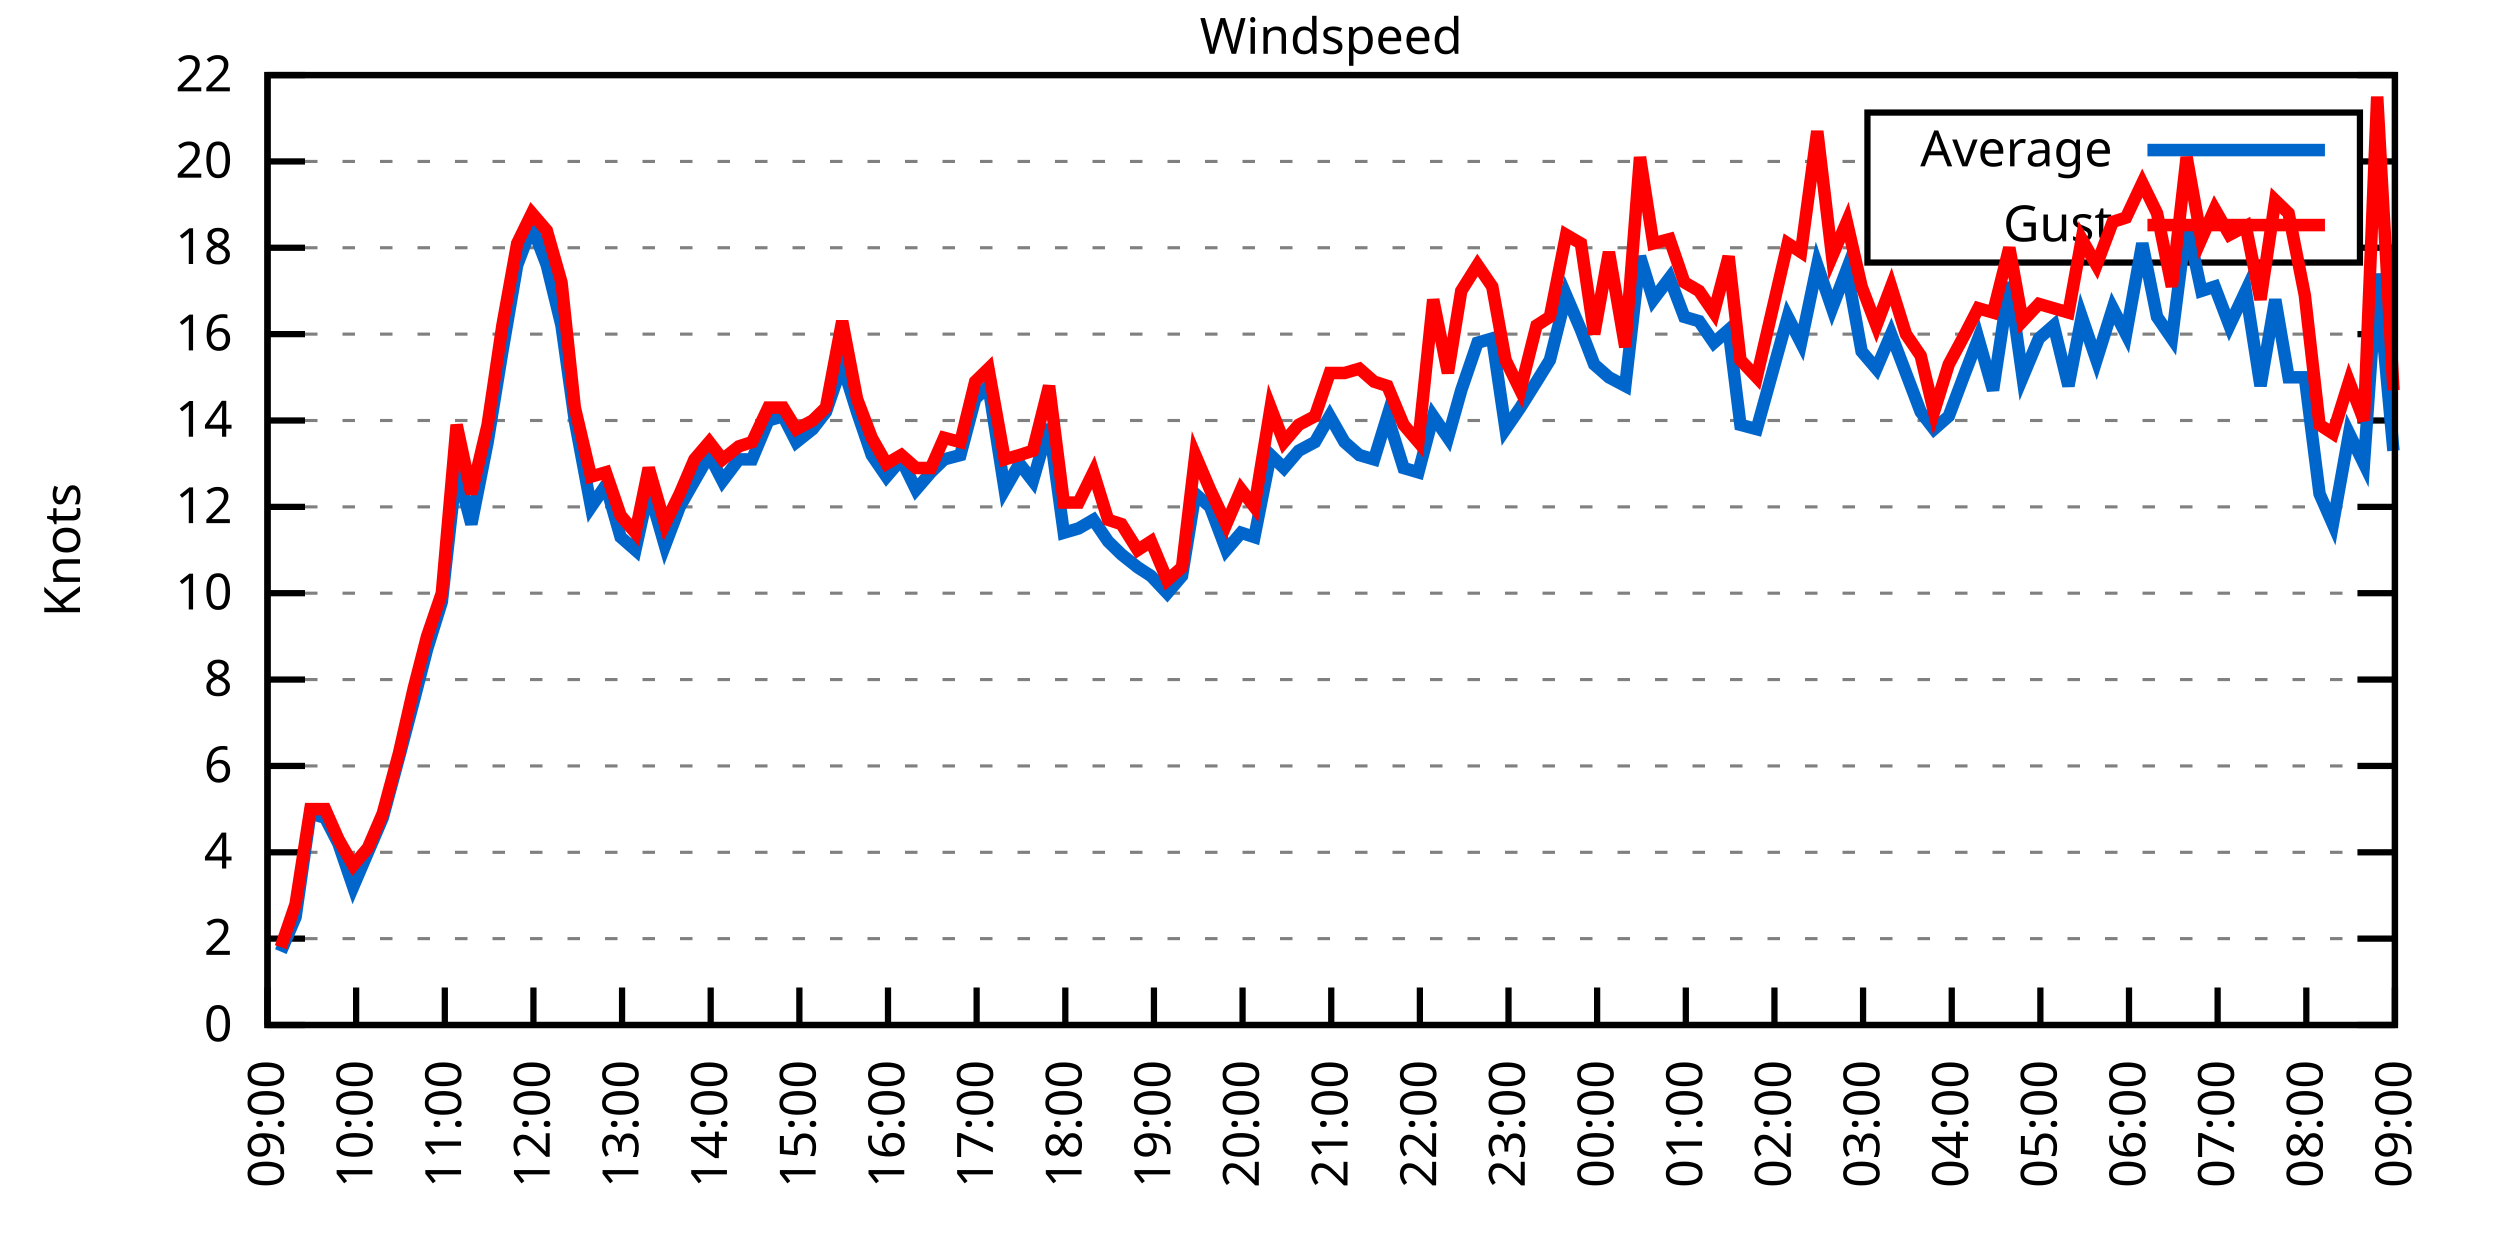
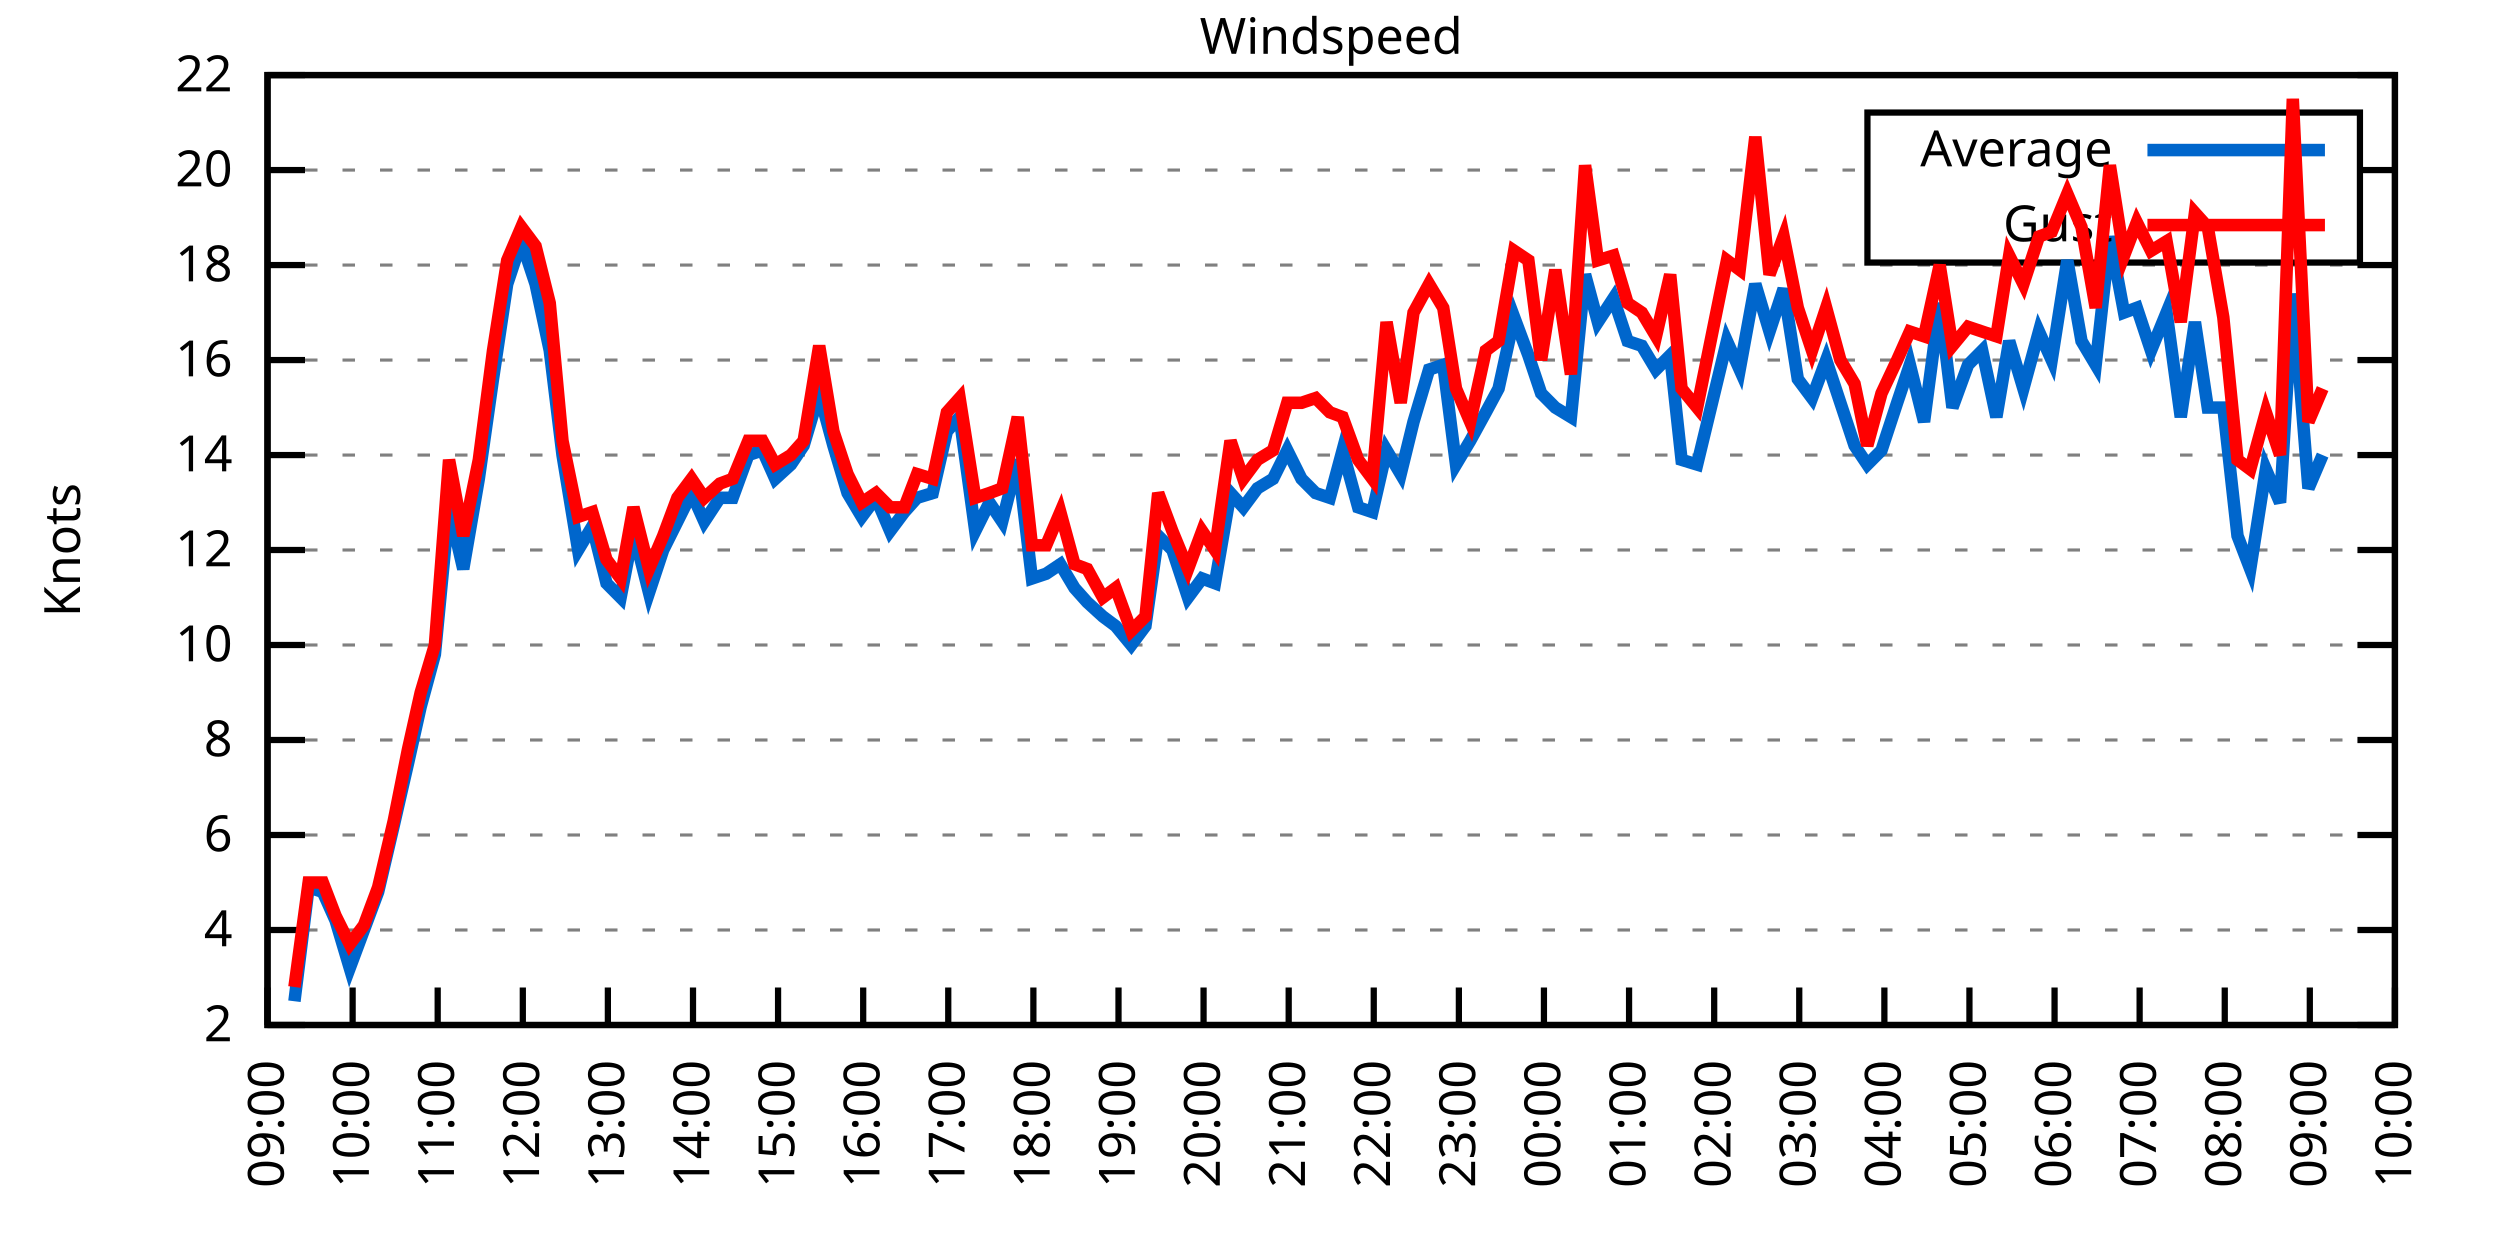
<svg xmlns="http://www.w3.org/2000/svg" xmlns:xlink="http://www.w3.org/1999/xlink" width="400" height="200" viewBox="0 0 400 200">
  <g id="gnuplot_canvas">
    <rect x="0" y="0" width="400" height="200" fill="none" />
    <defs>
      <circle id="gpDot" r="0.5" stroke-width="0.5" stroke="currentColor" />
      <path id="gpPt0" stroke-width="0.333" stroke="currentColor" d="M-1,0 h2 M0,-1 v2" />
      <path id="gpPt1" stroke-width="0.333" stroke="currentColor" d="M-1,-1 L1,1 M1,-1 L-1,1" />
      <path id="gpPt2" stroke-width="0.333" stroke="currentColor" d="M-1,0 L1,0 M0,-1 L0,1 M-1,-1 L1,1 M-1,1 L1,-1" />
      <rect id="gpPt3" stroke-width="0.333" stroke="currentColor" x="-1" y="-1" width="2" height="2" />
      <rect id="gpPt4" stroke-width="0.333" stroke="currentColor" fill="currentColor" x="-1" y="-1" width="2" height="2" />
      <circle id="gpPt5" stroke-width="0.333" stroke="currentColor" cx="0" cy="0" r="1" />
      <use xlink:href="#gpPt5" id="gpPt6" fill="currentColor" stroke="none" />
      <path id="gpPt7" stroke-width="0.333" stroke="currentColor" d="M0,-1.33 L-1.33,0.67 L1.33,0.67 z" />
      <use xlink:href="#gpPt7" id="gpPt8" fill="currentColor" stroke="none" />
      <use xlink:href="#gpPt7" id="gpPt9" stroke="currentColor" transform="rotate(180)" />
      <use xlink:href="#gpPt9" id="gpPt10" fill="currentColor" stroke="none" />
      <use xlink:href="#gpPt3" id="gpPt11" stroke="currentColor" transform="rotate(45)" />
      <use xlink:href="#gpPt11" id="gpPt12" fill="currentColor" stroke="none" />
      <path id="gpPt13" stroke-width="0.333" stroke="currentColor" d="M0,1.330 L1.265,0.411 L0.782,-1.067 L-0.782,-1.076 L-1.265,0.411 z" />
      <use xlink:href="#gpPt13" id="gpPt14" fill="currentColor" stroke="none" />
      <filter id="textbox" filterUnits="objectBoundingBox" x="0" y="0" height="1" width="1">
        <feFlood flood-color="white" flood-opacity="1" result="bgnd" />
        <feComposite in="SourceGraphic" in2="bgnd" operator="atop" />
      </filter>
      <filter id="greybox" filterUnits="objectBoundingBox" x="0" y="0" height="1" width="1">
        <feFlood flood-color="lightgrey" flood-opacity="1" result="grey" />
        <feComposite in="SourceGraphic" in2="grey" operator="atop" />
      </filter>
    </defs>
    <g fill="none" color="white" stroke="currentColor" stroke-width="1.00" stroke-linecap="butt" stroke-linejoin="miter">
</g>
    <g fill="none" color="black" stroke="currentColor" stroke-width="1.00" stroke-linecap="butt" stroke-linejoin="miter">
      <g stroke="none" shape-rendering="crispEdges">
        <polygon fill="rgb(255, 255, 255)" points="42.80,164.00 383.18,164.00 383.18,12.02 42.80,12.02 " />
      </g>
    </g>
    <g fill="none" color="black" stroke="currentColor" stroke-width="1.00" stroke-linecap="butt" stroke-linejoin="miter">
</g>
    <g fill="none" color="black" stroke="black" stroke-width="0.50" stroke-linecap="butt" stroke-linejoin="miter">
</g>
    <g fill="none" color="gray" stroke="currentColor" stroke-width="0.50" stroke-linecap="butt" stroke-linejoin="miter">
      <path stroke="gray" stroke-dasharray="2,4" class="gridline" d="M42.80,164.00 L383.19,164.00  " />
    </g>
    <g fill="none" color="gray" stroke="gray" stroke-width="1.00" stroke-linecap="butt" stroke-linejoin="miter">
</g>
    <g fill="none" color="black" stroke="currentColor" stroke-width="1.00" stroke-linecap="butt" stroke-linejoin="miter">
      <path stroke="black" d="M42.80,164.00 L48.80,164.00 M383.19,164.00 L377.19,164.00  " />
      <g transform="translate(37.20,166.60)" stroke="none" fill="black" font-family="Sans" font-size="8.00" text-anchor="end">
        <text>
-           <tspan font-family="Sans"> 0</tspan>
-         </text>
-       </g>
-     </g>
-     <g fill="none" color="black" stroke="currentColor" stroke-width="1.00" stroke-linecap="butt" stroke-linejoin="miter">
- </g>
-     <g fill="none" color="black" stroke="black" stroke-width="0.50" stroke-linecap="butt" stroke-linejoin="miter">
- </g>
-     <g fill="none" color="gray" stroke="currentColor" stroke-width="0.50" stroke-linecap="butt" stroke-linejoin="miter">
-       <path stroke="gray" stroke-dasharray="2,4" class="gridline" d="M42.80,150.18 L383.19,150.18  " />
-     </g>
-     <g fill="none" color="gray" stroke="gray" stroke-width="1.00" stroke-linecap="butt" stroke-linejoin="miter">
- </g>
-     <g fill="none" color="black" stroke="currentColor" stroke-width="1.00" stroke-linecap="butt" stroke-linejoin="miter">
-       <path stroke="black" d="M42.80,150.18 L48.80,150.18 M383.19,150.18 L377.19,150.18  " />
-       <g transform="translate(37.20,152.78)" stroke="none" fill="black" font-family="Sans" font-size="8.00" text-anchor="end">
-         <text>
          <tspan font-family="Sans"> 2</tspan>
        </text>
      </g>
    </g>
    <g fill="none" color="black" stroke="currentColor" stroke-width="1.00" stroke-linecap="butt" stroke-linejoin="miter">
</g>
    <g fill="none" color="black" stroke="black" stroke-width="0.50" stroke-linecap="butt" stroke-linejoin="miter">
</g>
    <g fill="none" color="gray" stroke="currentColor" stroke-width="0.50" stroke-linecap="butt" stroke-linejoin="miter">
-       <path stroke="gray" stroke-dasharray="2,4" class="gridline" d="M42.80,136.37 L383.19,136.37  " />
-     </g>
-     <g fill="none" color="gray" stroke="gray" stroke-width="1.00" stroke-linecap="butt" stroke-linejoin="miter">
- </g>
-     <g fill="none" color="black" stroke="currentColor" stroke-width="1.00" stroke-linecap="butt" stroke-linejoin="miter">
-       <path stroke="black" d="M42.80,136.37 L48.80,136.37 M383.19,136.37 L377.19,136.37  " />
-       <g transform="translate(37.20,138.97)" stroke="none" fill="black" font-family="Sans" font-size="8.00" text-anchor="end">
+       <path stroke="gray" stroke-dasharray="2,4" class="gridline" d="M42.80,148.80 L383.19,148.80  " />
+     </g>
+     <g fill="none" color="gray" stroke="gray" stroke-width="1.00" stroke-linecap="butt" stroke-linejoin="miter">
+ </g>
+     <g fill="none" color="black" stroke="currentColor" stroke-width="1.00" stroke-linecap="butt" stroke-linejoin="miter">
+       <path stroke="black" d="M42.80,148.80 L48.80,148.80 M383.19,148.80 L377.19,148.80  " />
+       <g transform="translate(37.20,151.40)" stroke="none" fill="black" font-family="Sans" font-size="8.00" text-anchor="end">
        <text>
          <tspan font-family="Sans"> 4</tspan>
        </text>
      </g>
    </g>
    <g fill="none" color="black" stroke="currentColor" stroke-width="1.00" stroke-linecap="butt" stroke-linejoin="miter">
</g>
    <g fill="none" color="black" stroke="black" stroke-width="0.50" stroke-linecap="butt" stroke-linejoin="miter">
</g>
    <g fill="none" color="gray" stroke="currentColor" stroke-width="0.50" stroke-linecap="butt" stroke-linejoin="miter">
-       <path stroke="gray" stroke-dasharray="2,4" class="gridline" d="M42.80,122.55 L383.19,122.55  " />
-     </g>
-     <g fill="none" color="gray" stroke="gray" stroke-width="1.00" stroke-linecap="butt" stroke-linejoin="miter">
- </g>
-     <g fill="none" color="black" stroke="currentColor" stroke-width="1.00" stroke-linecap="butt" stroke-linejoin="miter">
-       <path stroke="black" d="M42.80,122.55 L48.80,122.55 M383.19,122.55 L377.19,122.55  " />
-       <g transform="translate(37.20,125.15)" stroke="none" fill="black" font-family="Sans" font-size="8.00" text-anchor="end">
+       <path stroke="gray" stroke-dasharray="2,4" class="gridline" d="M42.80,133.60 L383.19,133.60  " />
+     </g>
+     <g fill="none" color="gray" stroke="gray" stroke-width="1.00" stroke-linecap="butt" stroke-linejoin="miter">
+ </g>
+     <g fill="none" color="black" stroke="currentColor" stroke-width="1.00" stroke-linecap="butt" stroke-linejoin="miter">
+       <path stroke="black" d="M42.80,133.60 L48.80,133.60 M383.19,133.60 L377.19,133.60  " />
+       <g transform="translate(37.20,136.20)" stroke="none" fill="black" font-family="Sans" font-size="8.00" text-anchor="end">
        <text>
          <tspan font-family="Sans"> 6</tspan>
        </text>
      </g>
    </g>
    <g fill="none" color="black" stroke="currentColor" stroke-width="1.00" stroke-linecap="butt" stroke-linejoin="miter">
</g>
    <g fill="none" color="black" stroke="black" stroke-width="0.50" stroke-linecap="butt" stroke-linejoin="miter">
</g>
    <g fill="none" color="gray" stroke="currentColor" stroke-width="0.50" stroke-linecap="butt" stroke-linejoin="miter">
-       <path stroke="gray" stroke-dasharray="2,4" class="gridline" d="M42.80,108.73 L383.19,108.73  " />
-     </g>
-     <g fill="none" color="gray" stroke="gray" stroke-width="1.00" stroke-linecap="butt" stroke-linejoin="miter">
- </g>
-     <g fill="none" color="black" stroke="currentColor" stroke-width="1.00" stroke-linecap="butt" stroke-linejoin="miter">
-       <path stroke="black" d="M42.80,108.73 L48.80,108.73 M383.19,108.73 L377.19,108.73  " />
-       <g transform="translate(37.20,111.33)" stroke="none" fill="black" font-family="Sans" font-size="8.00" text-anchor="end">
+       <path stroke="gray" stroke-dasharray="2,4" class="gridline" d="M42.80,118.40 L383.19,118.40  " />
+     </g>
+     <g fill="none" color="gray" stroke="gray" stroke-width="1.00" stroke-linecap="butt" stroke-linejoin="miter">
+ </g>
+     <g fill="none" color="black" stroke="currentColor" stroke-width="1.00" stroke-linecap="butt" stroke-linejoin="miter">
+       <path stroke="black" d="M42.80,118.40 L48.80,118.40 M383.19,118.40 L377.19,118.40  " />
+       <g transform="translate(37.20,121.00)" stroke="none" fill="black" font-family="Sans" font-size="8.00" text-anchor="end">
        <text>
          <tspan font-family="Sans"> 8</tspan>
        </text>
      </g>
    </g>
    <g fill="none" color="black" stroke="currentColor" stroke-width="1.00" stroke-linecap="butt" stroke-linejoin="miter">
</g>
    <g fill="none" color="black" stroke="black" stroke-width="0.50" stroke-linecap="butt" stroke-linejoin="miter">
</g>
    <g fill="none" color="gray" stroke="currentColor" stroke-width="0.50" stroke-linecap="butt" stroke-linejoin="miter">
-       <path stroke="gray" stroke-dasharray="2,4" class="gridline" d="M42.80,94.91 L383.19,94.91  " />
-     </g>
-     <g fill="none" color="gray" stroke="gray" stroke-width="1.00" stroke-linecap="butt" stroke-linejoin="miter">
- </g>
-     <g fill="none" color="black" stroke="currentColor" stroke-width="1.00" stroke-linecap="butt" stroke-linejoin="miter">
-       <path stroke="black" d="M42.80,94.91 L48.80,94.91 M383.19,94.91 L377.19,94.91  " />
-       <g transform="translate(37.20,97.51)" stroke="none" fill="black" font-family="Sans" font-size="8.00" text-anchor="end">
+       <path stroke="gray" stroke-dasharray="2,4" class="gridline" d="M42.80,103.20 L383.19,103.20  " />
+     </g>
+     <g fill="none" color="gray" stroke="gray" stroke-width="1.00" stroke-linecap="butt" stroke-linejoin="miter">
+ </g>
+     <g fill="none" color="black" stroke="currentColor" stroke-width="1.00" stroke-linecap="butt" stroke-linejoin="miter">
+       <path stroke="black" d="M42.80,103.20 L48.80,103.20 M383.19,103.20 L377.19,103.20  " />
+       <g transform="translate(37.20,105.80)" stroke="none" fill="black" font-family="Sans" font-size="8.00" text-anchor="end">
        <text>
          <tspan font-family="Sans"> 10</tspan>
        </text>
      </g>
    </g>
    <g fill="none" color="black" stroke="currentColor" stroke-width="1.00" stroke-linecap="butt" stroke-linejoin="miter">
</g>
    <g fill="none" color="black" stroke="black" stroke-width="0.50" stroke-linecap="butt" stroke-linejoin="miter">
</g>
    <g fill="none" color="gray" stroke="currentColor" stroke-width="0.50" stroke-linecap="butt" stroke-linejoin="miter">
-       <path stroke="gray" stroke-dasharray="2,4" class="gridline" d="M42.80,81.10 L383.19,81.10  " />
-     </g>
-     <g fill="none" color="gray" stroke="gray" stroke-width="1.00" stroke-linecap="butt" stroke-linejoin="miter">
- </g>
-     <g fill="none" color="black" stroke="currentColor" stroke-width="1.00" stroke-linecap="butt" stroke-linejoin="miter">
-       <path stroke="black" d="M42.80,81.10 L48.80,81.10 M383.19,81.10 L377.19,81.10  " />
-       <g transform="translate(37.20,83.70)" stroke="none" fill="black" font-family="Sans" font-size="8.00" text-anchor="end">
+       <path stroke="gray" stroke-dasharray="2,4" class="gridline" d="M42.80,88.00 L383.19,88.00  " />
+     </g>
+     <g fill="none" color="gray" stroke="gray" stroke-width="1.00" stroke-linecap="butt" stroke-linejoin="miter">
+ </g>
+     <g fill="none" color="black" stroke="currentColor" stroke-width="1.00" stroke-linecap="butt" stroke-linejoin="miter">
+       <path stroke="black" d="M42.80,88.00 L48.80,88.00 M383.19,88.00 L377.19,88.00  " />
+       <g transform="translate(37.20,90.60)" stroke="none" fill="black" font-family="Sans" font-size="8.00" text-anchor="end">
        <text>
          <tspan font-family="Sans"> 12</tspan>
        </text>
      </g>
    </g>
    <g fill="none" color="black" stroke="currentColor" stroke-width="1.00" stroke-linecap="butt" stroke-linejoin="miter">
</g>
    <g fill="none" color="black" stroke="black" stroke-width="0.50" stroke-linecap="butt" stroke-linejoin="miter">
</g>
    <g fill="none" color="gray" stroke="currentColor" stroke-width="0.50" stroke-linecap="butt" stroke-linejoin="miter">
-       <path stroke="gray" stroke-dasharray="2,4" class="gridline" d="M42.80,67.28 L383.19,67.28  " />
-     </g>
-     <g fill="none" color="gray" stroke="gray" stroke-width="1.00" stroke-linecap="butt" stroke-linejoin="miter">
- </g>
-     <g fill="none" color="black" stroke="currentColor" stroke-width="1.00" stroke-linecap="butt" stroke-linejoin="miter">
-       <path stroke="black" d="M42.80,67.28 L48.80,67.28 M383.19,67.28 L377.19,67.28  " />
-       <g transform="translate(37.20,69.88)" stroke="none" fill="black" font-family="Sans" font-size="8.00" text-anchor="end">
+       <path stroke="gray" stroke-dasharray="2,4" class="gridline" d="M42.80,72.81 L383.19,72.81  " />
+     </g>
+     <g fill="none" color="gray" stroke="gray" stroke-width="1.00" stroke-linecap="butt" stroke-linejoin="miter">
+ </g>
+     <g fill="none" color="black" stroke="currentColor" stroke-width="1.00" stroke-linecap="butt" stroke-linejoin="miter">
+       <path stroke="black" d="M42.80,72.81 L48.80,72.81 M383.19,72.81 L377.19,72.81  " />
+       <g transform="translate(37.20,75.41)" stroke="none" fill="black" font-family="Sans" font-size="8.00" text-anchor="end">
        <text>
          <tspan font-family="Sans"> 14</tspan>
        </text>
      </g>
    </g>
    <g fill="none" color="black" stroke="currentColor" stroke-width="1.00" stroke-linecap="butt" stroke-linejoin="miter">
</g>
    <g fill="none" color="black" stroke="black" stroke-width="0.50" stroke-linecap="butt" stroke-linejoin="miter">
</g>
    <g fill="none" color="gray" stroke="currentColor" stroke-width="0.50" stroke-linecap="butt" stroke-linejoin="miter">
-       <path stroke="gray" stroke-dasharray="2,4" class="gridline" d="M42.80,53.46 L383.19,53.46  " />
-     </g>
-     <g fill="none" color="gray" stroke="gray" stroke-width="1.00" stroke-linecap="butt" stroke-linejoin="miter">
- </g>
-     <g fill="none" color="black" stroke="currentColor" stroke-width="1.00" stroke-linecap="butt" stroke-linejoin="miter">
-       <path stroke="black" d="M42.80,53.46 L48.80,53.46 M383.19,53.46 L377.19,53.46  " />
-       <g transform="translate(37.20,56.06)" stroke="none" fill="black" font-family="Sans" font-size="8.00" text-anchor="end">
+       <path stroke="gray" stroke-dasharray="2,4" class="gridline" d="M42.80,57.61 L383.19,57.61  " />
+     </g>
+     <g fill="none" color="gray" stroke="gray" stroke-width="1.00" stroke-linecap="butt" stroke-linejoin="miter">
+ </g>
+     <g fill="none" color="black" stroke="currentColor" stroke-width="1.00" stroke-linecap="butt" stroke-linejoin="miter">
+       <path stroke="black" d="M42.80,57.61 L48.80,57.61 M383.19,57.61 L377.19,57.61  " />
+       <g transform="translate(37.20,60.21)" stroke="none" fill="black" font-family="Sans" font-size="8.00" text-anchor="end">
        <text>
          <tspan font-family="Sans"> 16</tspan>
        </text>
      </g>
    </g>
    <g fill="none" color="black" stroke="currentColor" stroke-width="1.00" stroke-linecap="butt" stroke-linejoin="miter">
</g>
    <g fill="none" color="black" stroke="black" stroke-width="0.50" stroke-linecap="butt" stroke-linejoin="miter">
</g>
    <g fill="none" color="gray" stroke="currentColor" stroke-width="0.50" stroke-linecap="butt" stroke-linejoin="miter">
-       <path stroke="gray" stroke-dasharray="2,4" class="gridline" d="M42.80,39.64 L298.79,39.64 M377.59,39.64 L383.19,39.64  " />
-     </g>
-     <g fill="none" color="gray" stroke="gray" stroke-width="1.00" stroke-linecap="butt" stroke-linejoin="miter">
- </g>
-     <g fill="none" color="black" stroke="currentColor" stroke-width="1.00" stroke-linecap="butt" stroke-linejoin="miter">
-       <path stroke="black" d="M42.80,39.64 L48.80,39.64 M383.19,39.64 L377.19,39.64  " />
-       <g transform="translate(37.20,42.24)" stroke="none" fill="black" font-family="Sans" font-size="8.00" text-anchor="end">
+       <path stroke="gray" stroke-dasharray="2,4" class="gridline" d="M42.80,42.41 L383.19,42.41  " />
+     </g>
+     <g fill="none" color="gray" stroke="gray" stroke-width="1.00" stroke-linecap="butt" stroke-linejoin="miter">
+ </g>
+     <g fill="none" color="black" stroke="currentColor" stroke-width="1.00" stroke-linecap="butt" stroke-linejoin="miter">
+       <path stroke="black" d="M42.80,42.41 L48.80,42.41 M383.19,42.41 L377.19,42.41  " />
+       <g transform="translate(37.20,45.01)" stroke="none" fill="black" font-family="Sans" font-size="8.00" text-anchor="end">
        <text>
          <tspan font-family="Sans"> 18</tspan>
        </text>
      </g>
    </g>
    <g fill="none" color="black" stroke="currentColor" stroke-width="1.00" stroke-linecap="butt" stroke-linejoin="miter">
</g>
    <g fill="none" color="black" stroke="black" stroke-width="0.50" stroke-linecap="butt" stroke-linejoin="miter">
</g>
    <g fill="none" color="gray" stroke="currentColor" stroke-width="0.50" stroke-linecap="butt" stroke-linejoin="miter">
-       <path stroke="gray" stroke-dasharray="2,4" class="gridline" d="M42.80,25.83 L298.79,25.83 M377.59,25.83 L383.19,25.83  " />
-     </g>
-     <g fill="none" color="gray" stroke="gray" stroke-width="1.00" stroke-linecap="butt" stroke-linejoin="miter">
- </g>
-     <g fill="none" color="black" stroke="currentColor" stroke-width="1.00" stroke-linecap="butt" stroke-linejoin="miter">
-       <path stroke="black" d="M42.80,25.83 L48.80,25.83 M383.19,25.83 L377.19,25.83  " />
-       <g transform="translate(37.20,28.43)" stroke="none" fill="black" font-family="Sans" font-size="8.00" text-anchor="end">
+       <path stroke="gray" stroke-dasharray="2,4" class="gridline" d="M42.80,27.21 L298.79,27.21 M377.59,27.21 L383.19,27.21  " />
+     </g>
+     <g fill="none" color="gray" stroke="gray" stroke-width="1.00" stroke-linecap="butt" stroke-linejoin="miter">
+ </g>
+     <g fill="none" color="black" stroke="currentColor" stroke-width="1.00" stroke-linecap="butt" stroke-linejoin="miter">
+       <path stroke="black" d="M42.80,27.21 L48.80,27.21 M383.19,27.21 L377.19,27.21  " />
+       <g transform="translate(37.20,29.81)" stroke="none" fill="black" font-family="Sans" font-size="8.00" text-anchor="end">
        <text>
          <tspan font-family="Sans"> 20</tspan>
        </text>
      </g>
    </g>
    <g fill="none" color="black" stroke="currentColor" stroke-width="1.00" stroke-linecap="butt" stroke-linejoin="miter">
</g>
    <g fill="none" color="black" stroke="black" stroke-width="0.50" stroke-linecap="butt" stroke-linejoin="miter">
</g>
    <g fill="none" color="gray" stroke="currentColor" stroke-width="0.50" stroke-linecap="butt" stroke-linejoin="miter">
      <path stroke="gray" stroke-dasharray="2,4" class="gridline" d="M42.80,12.01 L383.19,12.01  " />
    </g>
    <g fill="none" color="gray" stroke="gray" stroke-width="1.00" stroke-linecap="butt" stroke-linejoin="miter">
</g>
    <g fill="none" color="black" stroke="currentColor" stroke-width="1.00" stroke-linecap="butt" stroke-linejoin="miter">
      <path stroke="black" d="M42.80,12.01 L48.80,12.01 M383.19,12.01 L377.19,12.01  " />
      <g transform="translate(37.20,14.61)" stroke="none" fill="black" font-family="Sans" font-size="8.00" text-anchor="end">
        <text>
          <tspan font-family="Sans"> 22</tspan>
        </text>
      </g>
    </g>
    <g fill="none" color="black" stroke="currentColor" stroke-width="1.00" stroke-linecap="butt" stroke-linejoin="miter">
      <path stroke="black" d="M42.80,164.00 L42.80,158.00  " />
      <g transform="translate(45.40,169.60) rotate(270.00)" stroke="none" fill="black" font-family="Sans" font-size="8.00" text-anchor="end">
        <text>
          <tspan font-family="Sans">09:00</tspan>
        </text>
      </g>
    </g>
    <g fill="none" color="black" stroke="currentColor" stroke-width="1.00" stroke-linecap="butt" stroke-linejoin="miter">
-       <path stroke="black" d="M56.98,164.00 L56.98,158.00  " />
-       <g transform="translate(59.58,169.60) rotate(270.00)" stroke="none" fill="black" font-family="Sans" font-size="8.00" text-anchor="end">
+       <path stroke="black" d="M56.42,164.00 L56.42,158.00  " />
+       <g transform="translate(59.02,169.60) rotate(270.00)" stroke="none" fill="black" font-family="Sans" font-size="8.00" text-anchor="end">
        <text>
          <tspan font-family="Sans">10:00</tspan>
        </text>
      </g>
    </g>
    <g fill="none" color="black" stroke="currentColor" stroke-width="1.00" stroke-linecap="butt" stroke-linejoin="miter">
-       <path stroke="black" d="M71.17,164.00 L71.17,158.00  " />
-       <g transform="translate(73.77,169.60) rotate(270.00)" stroke="none" fill="black" font-family="Sans" font-size="8.00" text-anchor="end">
+       <path stroke="black" d="M70.03,164.00 L70.03,158.00  " />
+       <g transform="translate(72.63,169.60) rotate(270.00)" stroke="none" fill="black" font-family="Sans" font-size="8.00" text-anchor="end">
        <text>
          <tspan font-family="Sans">11:00</tspan>
        </text>
      </g>
    </g>
    <g fill="none" color="black" stroke="currentColor" stroke-width="1.00" stroke-linecap="butt" stroke-linejoin="miter">
-       <path stroke="black" d="M85.35,164.00 L85.35,158.00  " />
-       <g transform="translate(87.95,169.60) rotate(270.00)" stroke="none" fill="black" font-family="Sans" font-size="8.00" text-anchor="end">
+       <path stroke="black" d="M83.65,164.00 L83.65,158.00  " />
+       <g transform="translate(86.25,169.60) rotate(270.00)" stroke="none" fill="black" font-family="Sans" font-size="8.00" text-anchor="end">
        <text>
          <tspan font-family="Sans">12:00</tspan>
        </text>
      </g>
    </g>
    <g fill="none" color="black" stroke="currentColor" stroke-width="1.00" stroke-linecap="butt" stroke-linejoin="miter">
-       <path stroke="black" d="M99.53,164.00 L99.53,158.00  " />
-       <g transform="translate(102.13,169.60) rotate(270.00)" stroke="none" fill="black" font-family="Sans" font-size="8.00" text-anchor="end">
+       <path stroke="black" d="M97.26,164.00 L97.26,158.00  " />
+       <g transform="translate(99.86,169.60) rotate(270.00)" stroke="none" fill="black" font-family="Sans" font-size="8.00" text-anchor="end">
        <text>
          <tspan font-family="Sans">13:00</tspan>
        </text>
      </g>
    </g>
    <g fill="none" color="black" stroke="currentColor" stroke-width="1.00" stroke-linecap="butt" stroke-linejoin="miter">
-       <path stroke="black" d="M113.71,164.00 L113.71,158.00  " />
-       <g transform="translate(116.31,169.60) rotate(270.00)" stroke="none" fill="black" font-family="Sans" font-size="8.00" text-anchor="end">
+       <path stroke="black" d="M110.88,164.00 L110.88,158.00  " />
+       <g transform="translate(113.48,169.60) rotate(270.00)" stroke="none" fill="black" font-family="Sans" font-size="8.00" text-anchor="end">
        <text>
          <tspan font-family="Sans">14:00</tspan>
        </text>
      </g>
    </g>
    <g fill="none" color="black" stroke="currentColor" stroke-width="1.00" stroke-linecap="butt" stroke-linejoin="miter">
-       <path stroke="black" d="M127.90,164.00 L127.90,158.00  " />
-       <g transform="translate(130.50,169.60) rotate(270.00)" stroke="none" fill="black" font-family="Sans" font-size="8.00" text-anchor="end">
+       <path stroke="black" d="M124.49,164.00 L124.49,158.00  " />
+       <g transform="translate(127.09,169.60) rotate(270.00)" stroke="none" fill="black" font-family="Sans" font-size="8.00" text-anchor="end">
        <text>
          <tspan font-family="Sans">15:00</tspan>
        </text>
      </g>
    </g>
    <g fill="none" color="black" stroke="currentColor" stroke-width="1.00" stroke-linecap="butt" stroke-linejoin="miter">
-       <path stroke="black" d="M142.08,164.00 L142.08,158.00  " />
-       <g transform="translate(144.68,169.60) rotate(270.00)" stroke="none" fill="black" font-family="Sans" font-size="8.00" text-anchor="end">
+       <path stroke="black" d="M138.11,164.00 L138.11,158.00  " />
+       <g transform="translate(140.71,169.60) rotate(270.00)" stroke="none" fill="black" font-family="Sans" font-size="8.00" text-anchor="end">
        <text>
          <tspan font-family="Sans">16:00</tspan>
        </text>
      </g>
    </g>
    <g fill="none" color="black" stroke="currentColor" stroke-width="1.00" stroke-linecap="butt" stroke-linejoin="miter">
-       <path stroke="black" d="M156.26,164.00 L156.26,158.00  " />
-       <g transform="translate(158.86,169.60) rotate(270.00)" stroke="none" fill="black" font-family="Sans" font-size="8.00" text-anchor="end">
+       <path stroke="black" d="M151.72,164.00 L151.72,158.00  " />
+       <g transform="translate(154.32,169.60) rotate(270.00)" stroke="none" fill="black" font-family="Sans" font-size="8.00" text-anchor="end">
        <text>
          <tspan font-family="Sans">17:00</tspan>
        </text>
      </g>
    </g>
    <g fill="none" color="black" stroke="currentColor" stroke-width="1.00" stroke-linecap="butt" stroke-linejoin="miter">
-       <path stroke="black" d="M170.45,164.00 L170.45,158.00  " />
-       <g transform="translate(173.05,169.60) rotate(270.00)" stroke="none" fill="black" font-family="Sans" font-size="8.00" text-anchor="end">
+       <path stroke="black" d="M165.34,164.00 L165.34,158.00  " />
+       <g transform="translate(167.94,169.60) rotate(270.00)" stroke="none" fill="black" font-family="Sans" font-size="8.00" text-anchor="end">
        <text>
          <tspan font-family="Sans">18:00</tspan>
        </text>
      </g>
    </g>
    <g fill="none" color="black" stroke="currentColor" stroke-width="1.00" stroke-linecap="butt" stroke-linejoin="miter">
-       <path stroke="black" d="M184.63,164.00 L184.63,158.00  " />
-       <g transform="translate(187.23,169.60) rotate(270.00)" stroke="none" fill="black" font-family="Sans" font-size="8.00" text-anchor="end">
+       <path stroke="black" d="M178.96,164.00 L178.96,158.00  " />
+       <g transform="translate(181.56,169.60) rotate(270.00)" stroke="none" fill="black" font-family="Sans" font-size="8.00" text-anchor="end">
        <text>
          <tspan font-family="Sans">19:00</tspan>
        </text>
      </g>
    </g>
    <g fill="none" color="black" stroke="currentColor" stroke-width="1.00" stroke-linecap="butt" stroke-linejoin="miter">
-       <path stroke="black" d="M198.81,164.00 L198.81,158.00  " />
-       <g transform="translate(201.41,169.60) rotate(270.00)" stroke="none" fill="black" font-family="Sans" font-size="8.00" text-anchor="end">
+       <path stroke="black" d="M192.57,164.00 L192.57,158.00  " />
+       <g transform="translate(195.17,169.60) rotate(270.00)" stroke="none" fill="black" font-family="Sans" font-size="8.00" text-anchor="end">
        <text>
          <tspan font-family="Sans">20:00</tspan>
        </text>
      </g>
    </g>
    <g fill="none" color="black" stroke="currentColor" stroke-width="1.00" stroke-linecap="butt" stroke-linejoin="miter">
-       <path stroke="black" d="M213.00,164.00 L213.00,158.00  " />
-       <g transform="translate(215.60,169.60) rotate(270.00)" stroke="none" fill="black" font-family="Sans" font-size="8.00" text-anchor="end">
+       <path stroke="black" d="M206.19,164.00 L206.19,158.00  " />
+       <g transform="translate(208.79,169.60) rotate(270.00)" stroke="none" fill="black" font-family="Sans" font-size="8.00" text-anchor="end">
        <text>
          <tspan font-family="Sans">21:00</tspan>
        </text>
      </g>
    </g>
    <g fill="none" color="black" stroke="currentColor" stroke-width="1.00" stroke-linecap="butt" stroke-linejoin="miter">
-       <path stroke="black" d="M227.18,164.00 L227.18,158.00  " />
-       <g transform="translate(229.78,169.60) rotate(270.00)" stroke="none" fill="black" font-family="Sans" font-size="8.00" text-anchor="end">
+       <path stroke="black" d="M219.80,164.00 L219.80,158.00  " />
+       <g transform="translate(222.40,169.60) rotate(270.00)" stroke="none" fill="black" font-family="Sans" font-size="8.00" text-anchor="end">
        <text>
          <tspan font-family="Sans">22:00</tspan>
        </text>
      </g>
    </g>
    <g fill="none" color="black" stroke="currentColor" stroke-width="1.00" stroke-linecap="butt" stroke-linejoin="miter">
-       <path stroke="black" d="M241.36,164.00 L241.36,158.00  " />
-       <g transform="translate(243.96,169.60) rotate(270.00)" stroke="none" fill="black" font-family="Sans" font-size="8.00" text-anchor="end">
+       <path stroke="black" d="M233.42,164.00 L233.42,158.00  " />
+       <g transform="translate(236.02,169.60) rotate(270.00)" stroke="none" fill="black" font-family="Sans" font-size="8.00" text-anchor="end">
        <text>
          <tspan font-family="Sans">23:00</tspan>
        </text>
      </g>
    </g>
    <g fill="none" color="black" stroke="currentColor" stroke-width="1.00" stroke-linecap="butt" stroke-linejoin="miter">
-       <path stroke="black" d="M255.54,164.00 L255.54,158.00  " />
-       <g transform="translate(258.14,169.60) rotate(270.00)" stroke="none" fill="black" font-family="Sans" font-size="8.00" text-anchor="end">
+       <path stroke="black" d="M247.03,164.00 L247.03,158.00  " />
+       <g transform="translate(249.63,169.60) rotate(270.00)" stroke="none" fill="black" font-family="Sans" font-size="8.00" text-anchor="end">
        <text>
          <tspan font-family="Sans">00:00</tspan>
        </text>
      </g>
    </g>
    <g fill="none" color="black" stroke="currentColor" stroke-width="1.00" stroke-linecap="butt" stroke-linejoin="miter">
-       <path stroke="black" d="M269.73,164.00 L269.73,158.00  " />
-       <g transform="translate(272.33,169.60) rotate(270.00)" stroke="none" fill="black" font-family="Sans" font-size="8.00" text-anchor="end">
+       <path stroke="black" d="M260.65,164.00 L260.65,158.00  " />
+       <g transform="translate(263.25,169.60) rotate(270.00)" stroke="none" fill="black" font-family="Sans" font-size="8.00" text-anchor="end">
        <text>
          <tspan font-family="Sans">01:00</tspan>
        </text>
      </g>
    </g>
    <g fill="none" color="black" stroke="currentColor" stroke-width="1.00" stroke-linecap="butt" stroke-linejoin="miter">
-       <path stroke="black" d="M283.91,164.00 L283.91,158.00  " />
-       <g transform="translate(286.51,169.60) rotate(270.00)" stroke="none" fill="black" font-family="Sans" font-size="8.00" text-anchor="end">
+       <path stroke="black" d="M274.27,164.00 L274.27,158.00  " />
+       <g transform="translate(276.87,169.60) rotate(270.00)" stroke="none" fill="black" font-family="Sans" font-size="8.00" text-anchor="end">
        <text>
          <tspan font-family="Sans">02:00</tspan>
        </text>
      </g>
    </g>
    <g fill="none" color="black" stroke="currentColor" stroke-width="1.00" stroke-linecap="butt" stroke-linejoin="miter">
-       <path stroke="black" d="M298.09,164.00 L298.09,158.00  " />
-       <g transform="translate(300.69,169.60) rotate(270.00)" stroke="none" fill="black" font-family="Sans" font-size="8.00" text-anchor="end">
+       <path stroke="black" d="M287.88,164.00 L287.88,158.00  " />
+       <g transform="translate(290.48,169.60) rotate(270.00)" stroke="none" fill="black" font-family="Sans" font-size="8.00" text-anchor="end">
        <text>
          <tspan font-family="Sans">03:00</tspan>
        </text>
      </g>
    </g>
    <g fill="none" color="black" stroke="currentColor" stroke-width="1.00" stroke-linecap="butt" stroke-linejoin="miter">
-       <path stroke="black" d="M312.28,164.00 L312.28,158.00  " />
-       <g transform="translate(314.88,169.60) rotate(270.00)" stroke="none" fill="black" font-family="Sans" font-size="8.00" text-anchor="end">
+       <path stroke="black" d="M301.50,164.00 L301.50,158.00  " />
+       <g transform="translate(304.10,169.60) rotate(270.00)" stroke="none" fill="black" font-family="Sans" font-size="8.00" text-anchor="end">
        <text>
          <tspan font-family="Sans">04:00</tspan>
        </text>
      </g>
    </g>
    <g fill="none" color="black" stroke="currentColor" stroke-width="1.00" stroke-linecap="butt" stroke-linejoin="miter">
-       <path stroke="black" d="M326.46,164.00 L326.46,158.00  " />
-       <g transform="translate(329.06,169.60) rotate(270.00)" stroke="none" fill="black" font-family="Sans" font-size="8.00" text-anchor="end">
+       <path stroke="black" d="M315.11,164.00 L315.11,158.00  " />
+       <g transform="translate(317.71,169.60) rotate(270.00)" stroke="none" fill="black" font-family="Sans" font-size="8.00" text-anchor="end">
        <text>
          <tspan font-family="Sans">05:00</tspan>
        </text>
      </g>
    </g>
    <g fill="none" color="black" stroke="currentColor" stroke-width="1.00" stroke-linecap="butt" stroke-linejoin="miter">
-       <path stroke="black" d="M340.64,164.00 L340.64,158.00  " />
-       <g transform="translate(343.24,169.60) rotate(270.00)" stroke="none" fill="black" font-family="Sans" font-size="8.00" text-anchor="end">
+       <path stroke="black" d="M328.73,164.00 L328.73,158.00  " />
+       <g transform="translate(331.33,169.60) rotate(270.00)" stroke="none" fill="black" font-family="Sans" font-size="8.00" text-anchor="end">
        <text>
          <tspan font-family="Sans">06:00</tspan>
        </text>
      </g>
    </g>
    <g fill="none" color="black" stroke="currentColor" stroke-width="1.00" stroke-linecap="butt" stroke-linejoin="miter">
-       <path stroke="black" d="M354.82,164.00 L354.82,158.00  " />
-       <g transform="translate(357.42,169.60) rotate(270.00)" stroke="none" fill="black" font-family="Sans" font-size="8.00" text-anchor="end">
+       <path stroke="black" d="M342.34,164.00 L342.34,158.00  " />
+       <g transform="translate(344.94,169.60) rotate(270.00)" stroke="none" fill="black" font-family="Sans" font-size="8.00" text-anchor="end">
        <text>
          <tspan font-family="Sans">07:00</tspan>
        </text>
      </g>
    </g>
    <g fill="none" color="black" stroke="currentColor" stroke-width="1.00" stroke-linecap="butt" stroke-linejoin="miter">
-       <path stroke="black" d="M369.01,164.00 L369.01,158.00  " />
-       <g transform="translate(371.61,169.60) rotate(270.00)" stroke="none" fill="black" font-family="Sans" font-size="8.00" text-anchor="end">
+       <path stroke="black" d="M355.96,164.00 L355.96,158.00  " />
+       <g transform="translate(358.56,169.60) rotate(270.00)" stroke="none" fill="black" font-family="Sans" font-size="8.00" text-anchor="end">
        <text>
          <tspan font-family="Sans">08:00</tspan>
+         </text>
+       </g>
+     </g>
+     <g fill="none" color="black" stroke="currentColor" stroke-width="1.00" stroke-linecap="butt" stroke-linejoin="miter">
+       <path stroke="black" d="M369.57,164.00 L369.57,158.00  " />
+       <g transform="translate(372.17,169.60) rotate(270.00)" stroke="none" fill="black" font-family="Sans" font-size="8.00" text-anchor="end">
+         <text>
+           <tspan font-family="Sans">09:00</tspan>
        </text>
      </g>
    </g>
    <g fill="none" color="black" stroke="currentColor" stroke-width="1.00" stroke-linecap="butt" stroke-linejoin="miter">
      <path stroke="black" d="M383.19,164.00 L383.19,158.00  " />
      <g transform="translate(385.79,169.60) rotate(270.00)" stroke="none" fill="black" font-family="Sans" font-size="8.00" text-anchor="end">
        <text>
-           <tspan font-family="Sans">09:00</tspan>
+           <tspan font-family="Sans">10:00</tspan>
        </text>
      </g>
    </g>
    <g fill="none" color="black" stroke="currentColor" stroke-width="1.00" stroke-linecap="butt" stroke-linejoin="miter">
</g>
    <g fill="none" color="black" stroke="currentColor" stroke-width="1.00" stroke-linecap="butt" stroke-linejoin="miter">
      <path stroke="black" d="M42.80,12.01 L42.80,164.00 L383.19,164.00 L383.19,12.01 L42.80,12.01 Z  " />
    </g>
    <g fill="none" color="black" stroke="currentColor" stroke-width="1.00" stroke-linecap="butt" stroke-linejoin="miter">
</g>
    <g fill="none" color="black" stroke="currentColor" stroke-width="1.00" stroke-linecap="butt" stroke-linejoin="miter">
      <path stroke="black" d="M298.79,42.01 L298.79,18.01 L377.59,18.01 L377.59,42.01 L298.79,42.01 Z  " />
    </g>
    <g id="Windspeed_plot_1">
      <g fill="none" color="white" stroke="black" stroke-width="2.00" stroke-linecap="butt" stroke-linejoin="miter">
</g>
      <g fill="none" color="black" stroke="currentColor" stroke-width="2.00" stroke-linecap="butt" stroke-linejoin="miter">
        <g transform="translate(337.99,26.61)" stroke="none" fill="black" font-family="Sans" font-size="8.00" text-anchor="end">
          <text>
            <tspan font-family="Sans">Average</tspan>
          </text>
        </g>
      </g>
      <g fill="none" color="black" stroke="currentColor" stroke-width="2.00" stroke-linecap="butt" stroke-linejoin="miter">
-         <path stroke="rgb(  0, 102, 204)" d="M343.59,24.01 L371.99,24.01 M44.93,152.26 L47.29,146.73 L49.66,130.15 L52.02,130.84 L54.15,134.98 L56.51,141.89   L58.87,136.37 L61.24,130.84 L63.84,121.17 L66.20,112.19 L68.33,103.89 L70.69,96.30 L73.06,74.88 L75.42,83.86   L78.02,70.73 L80.38,56.23 L82.75,42.41 L85.11,36.19 L87.48,42.41 L89.84,52.08 L91.97,67.28 L94.57,81.10   L96.93,77.64 L99.30,85.93 L101.66,88.00 L103.79,78.33 L106.39,87.31 L108.75,81.10 L111.11,76.95 L113.48,72.81   L115.61,76.95 L118.21,73.50 L120.33,73.50 L122.93,67.28 L125.30,66.59 L127.42,70.73 L130.02,68.66 L132.15,65.90   L134.75,58.30 L137.12,65.90 L139.48,72.81 L141.84,76.26 L144.21,73.50 L146.57,78.33 L148.94,75.57 L151.06,73.50   L153.66,72.81 L156.03,63.82 L158.15,61.75 L160.75,78.33 L163.12,74.19 L165.25,76.95 L167.85,67.97 L170.21,85.24   L172.57,84.55 L174.94,83.17 L177.30,86.62 L179.43,88.70 L182.03,90.77 L184.16,92.15 L186.76,94.91 L189.12,92.15   L191.25,79.02 L193.61,81.10 L196.21,88.00 L198.58,85.24 L200.70,85.93 L203.30,72.81 L205.43,74.88 L207.79,72.12   L210.39,70.73 L212.76,66.59 L215.12,70.73 L217.49,72.81 L219.85,73.50 L221.98,66.59 L224.58,74.88 L226.94,75.57   L229.31,66.59 L231.67,70.04 L233.80,62.44 L236.40,54.84 L238.76,54.15 L240.89,68.66 L243.25,65.21 L245.85,61.06   L247.98,57.61 L250.58,47.24 L252.94,52.77 L255.07,58.30 L257.43,60.37 L260.04,61.75 L262.40,41.03 L264.53,47.93   L267.13,44.48 L269.49,50.70 L271.85,51.39 L274.22,54.84 L276.58,52.77 L278.47,67.97 L281.07,68.66 L286.04,50.70   L288.16,54.84 L290.76,42.41 L293.13,49.32 L295.49,43.10 L297.86,56.23 L300.22,58.99 L302.58,53.46 L304.95,59.68   L307.31,65.90 L309.44,68.66 L311.80,66.59 L314.40,59.68 L316.53,54.15 L318.89,62.44 L321.49,45.17 L323.62,60.37   L326.22,54.15 L328.59,52.08 L330.95,61.75 L333.08,50.70 L335.44,57.61 L338.04,49.32 L340.17,53.46 L342.77,38.95   L345.13,50.70 L347.50,54.15 L349.86,35.50 L352.22,46.55 L354.35,45.86 L356.72,52.08 L359.32,46.55 L361.68,61.75   L364.04,47.93 L366.17,60.37 L368.77,60.37 L371.13,79.02 L373.26,83.86 L375.86,69.35 L378.23,74.19 L380.35,43.79   L382.95,72.12  " />
+         <path stroke="rgb(  0, 102, 204)" d="M343.59,24.01 L371.99,24.01 M47.11,160.20 L49.38,141.96 L51.65,142.72 L53.69,147.28 L55.96,154.88 L58.23,148.80   L60.50,142.72 L63.00,132.08 L65.27,122.20 L67.31,113.08 L69.58,104.72 L71.85,81.17 L74.12,91.04 L76.61,76.61   L78.88,60.65 L81.15,45.45 L83.42,38.61 L85.69,45.45 L87.96,56.09 L90.00,72.81 L92.50,88.00 L94.77,84.21   L97.04,93.32 L99.30,95.60 L101.35,84.97 L103.84,94.84 L106.11,88.00 L108.38,83.45 L110.65,78.89 L112.69,83.45   L115.19,79.65 L117.23,79.65 L119.73,72.81 L122.00,72.05 L124.04,76.61 L126.54,74.33 L128.58,71.29 L131.07,62.93   L133.34,71.29 L135.61,78.89 L137.88,82.69 L140.15,79.65 L142.42,84.97 L144.69,81.93 L146.73,79.65 L149.23,78.89   L151.50,69.01 L153.54,66.73 L156.04,84.97 L158.31,80.41 L160.35,83.45 L162.84,73.57 L165.11,92.56 L167.38,91.80   L169.65,90.28 L171.92,94.08 L173.96,96.36 L176.46,98.64 L178.50,100.16 L181.00,103.20 L183.27,100.16 L185.31,85.73   L187.58,88.00 L190.08,95.60 L192.34,92.56 L194.39,93.32 L196.88,78.89 L198.93,81.17 L201.19,78.13 L203.69,76.61   L205.96,72.05 L208.23,76.61 L210.50,78.89 L212.77,79.65 L214.81,72.05 L217.31,81.17 L219.58,81.93 L221.85,72.05   L224.11,75.85 L226.16,67.49 L228.65,59.13 L230.92,58.37 L232.96,74.33 L235.23,70.53 L237.73,65.97 L239.77,62.17   L242.27,50.77 L244.54,56.85 L246.58,62.93 L248.85,65.21 L251.35,66.73 L253.61,43.93 L255.66,51.53 L258.15,47.73   L260.42,54.57 L262.69,55.33 L264.96,59.13 L267.23,56.85 L269.05,73.57 L271.54,74.33 L276.31,54.57 L278.35,59.13   L280.85,45.45 L283.12,53.05 L285.38,46.21 L287.65,60.65 L289.92,63.69 L292.19,57.61 L294.46,64.45 L296.73,71.29   L298.77,74.33 L301.04,72.05 L303.54,64.45 L305.58,58.37 L307.85,67.49 L310.35,48.49 L312.39,65.21 L314.89,58.37   L317.15,56.09 L319.42,66.73 L321.47,54.57 L323.74,62.17 L326.23,53.05 L328.27,57.61 L330.77,41.65 L333.04,54.57   L335.31,58.37 L337.58,37.85 L339.85,50.01 L341.89,49.25 L344.16,56.09 L346.65,50.01 L348.92,66.73 L351.19,51.53   L353.24,65.21 L355.73,65.21 L358.00,85.73 L360.04,91.04 L362.54,75.09 L364.81,80.41 L366.85,46.97 L369.35,78.13   L371.62,72.81  " />
      </g>
    </g>
    <g id="Windspeed_plot_2">
      <g fill="none" color="black" stroke="currentColor" stroke-width="2.00" stroke-linecap="butt" stroke-linejoin="miter">
        <g transform="translate(337.99,38.61)" stroke="none" fill="black" font-family="Sans" font-size="8.00" text-anchor="end">
          <text>
            <tspan font-family="Sans">Gust</tspan>
          </text>
        </g>
      </g>
      <g fill="none" color="black" stroke="currentColor" stroke-width="2.00" stroke-linecap="butt" stroke-linejoin="miter">
-         <path stroke="rgb(255,   0,   0)" d="M343.59,36.01 L371.99,36.01 M44.93,151.56 L47.29,144.66 L49.66,129.46 L52.02,129.46 L54.15,134.29 L56.51,138.44   L58.87,135.67 L61.24,130.15 L63.84,120.48 L66.20,110.11 L68.33,101.82 L70.69,94.91 L73.06,67.97 L75.42,79.02   L78.02,67.97 L80.38,52.08 L82.75,38.95 L85.11,34.12 L87.48,36.88 L89.84,45.17 L91.97,65.21 L94.57,76.26   L96.93,75.57 L99.30,82.48 L101.66,85.24 L103.79,74.88 L106.39,83.86 L108.75,79.02 L111.11,73.50 L113.48,70.73   L115.61,73.50 L118.21,71.42 L120.33,70.73 L122.93,65.21 L125.30,65.21 L127.42,68.66 L130.02,67.28 L132.15,65.21   L134.75,51.39 L137.12,63.82 L139.48,70.04 L141.84,74.19 L144.21,72.81 L146.57,74.88 L148.94,74.88 L151.06,70.04   L153.66,70.73 L156.03,61.06 L158.15,58.99 L160.75,73.50 L163.12,72.81 L165.25,72.12 L167.85,61.75 L170.21,80.41   L172.57,80.41 L174.94,75.57 L177.30,83.17 L179.43,83.86 L182.03,88.00 L184.16,86.62 L186.76,92.84 L189.12,90.77   L191.25,72.81 L193.61,78.33 L196.21,83.86 L198.58,78.33 L200.70,81.10 L203.30,65.21 L205.43,70.73 L207.79,67.97   L210.39,66.59 L212.76,59.68 L215.12,59.68 L217.49,58.99 L219.85,61.06 L221.98,61.75 L224.58,67.97 L226.94,70.73   L229.31,47.93 L231.67,59.68 L233.80,46.55 L236.40,42.41 L238.76,45.86 L240.89,57.61 L243.25,62.44 L245.85,52.08   L247.98,50.70 L250.58,37.57 L252.94,38.95 L255.07,53.46 L257.43,40.34 L260.04,55.53 L262.40,25.14 L264.53,38.95   L267.13,38.26 L269.49,45.17 L271.85,46.55 L274.22,50.01 L276.58,41.03 L278.47,57.61 L281.07,60.37 L286.04,38.95   L288.16,40.34 L290.76,20.99 L293.13,41.03 L295.49,35.50 L297.86,45.86 L300.22,52.08 L302.58,45.86 L304.95,53.46   L307.31,56.92 L309.44,65.90 L311.80,58.30 L314.40,53.46 L316.53,49.32 L318.89,50.01 L321.49,39.64 L323.62,51.39   L326.22,48.63 L328.59,49.32 L330.95,50.01 L333.08,38.26 L335.44,42.41 L338.04,35.50 L340.17,34.81 L342.77,29.28   L345.13,34.12 L347.50,45.86 L349.86,25.14 L352.22,38.26 L354.35,33.43 L356.72,37.57 L359.32,36.19 L361.68,47.93   L364.04,32.05 L366.17,34.12 L368.77,47.24 L371.13,67.97 L373.26,69.35 L375.86,61.06 L378.23,67.28 L380.35,15.46   L382.95,62.44  " />
+         <path stroke="rgb(255,   0,   0)" d="M343.59,36.01 L371.99,36.01 M47.11,157.92 L49.38,141.20 L51.65,141.20 L53.69,146.52 L55.96,151.08 L58.23,148.04   L60.50,141.96 L63.00,131.32 L65.27,119.92 L67.31,110.80 L69.58,103.20 L71.85,73.57 L74.12,85.73 L76.61,73.57   L78.88,56.09 L81.15,41.65 L83.42,36.33 L85.69,39.37 L87.96,48.49 L90.00,70.53 L92.50,82.69 L94.77,81.93   L97.04,89.52 L99.30,92.56 L101.35,81.17 L103.84,91.04 L106.11,85.73 L108.38,79.65 L110.65,76.61 L112.69,79.65   L115.19,77.37 L117.23,76.61 L119.73,70.53 L122.00,70.53 L124.04,74.33 L126.54,72.81 L128.58,70.53 L131.07,55.33   L133.34,69.01 L135.61,75.85 L137.88,80.41 L140.15,78.89 L142.42,81.17 L144.69,81.17 L146.73,75.85 L149.23,76.61   L151.50,65.97 L153.54,63.69 L156.04,79.65 L158.31,78.89 L160.35,78.13 L162.84,66.73 L165.11,87.25 L167.38,87.25   L169.65,81.93 L171.92,90.28 L173.96,91.04 L176.46,95.60 L178.50,94.08 L181.00,100.92 L183.27,98.64 L185.31,78.89   L187.58,84.97 L190.08,91.04 L192.34,84.97 L194.39,88.00 L196.88,70.53 L198.93,76.61 L201.19,73.57 L203.69,72.05   L205.96,64.45 L208.23,64.45 L210.50,63.69 L212.77,65.97 L214.81,66.73 L217.31,73.57 L219.58,76.61 L221.85,51.53   L224.11,64.45 L226.16,50.01 L228.65,45.45 L230.92,49.25 L232.96,62.17 L235.23,67.49 L237.73,56.09 L239.77,54.57   L242.27,40.13 L244.54,41.65 L246.58,57.61 L248.85,43.17 L251.35,59.89 L253.61,26.45 L255.66,41.65 L258.15,40.89   L260.42,48.49 L262.69,50.01 L264.96,53.81 L267.23,43.93 L269.05,62.17 L271.54,65.21 L276.31,41.65 L278.35,43.17   L280.85,21.89 L283.12,43.93 L285.38,37.85 L287.65,49.25 L289.92,56.09 L292.19,49.25 L294.46,57.61 L296.73,61.41   L298.77,71.29 L301.04,62.93 L303.54,57.61 L305.58,53.05 L307.85,53.81 L310.35,42.41 L312.39,55.33 L314.89,52.29   L317.15,53.05 L319.42,53.81 L321.47,40.89 L323.74,45.45 L326.23,37.85 L328.27,37.09 L330.77,31.01 L333.04,36.33   L335.31,49.25 L337.58,26.45 L339.85,40.89 L341.89,35.57 L344.16,40.13 L346.65,38.61 L348.92,51.53 L351.19,34.05   L353.24,36.33 L355.73,50.77 L358.00,73.57 L360.04,75.09 L362.54,65.97 L364.81,72.81 L366.85,15.81 L369.35,67.49   L371.62,62.17  " />
      </g>
    </g>
    <g fill="none" color="black" stroke="currentColor" stroke-width="2.00" stroke-linecap="butt" stroke-linejoin="miter">
</g>
    <g fill="none" color="black" stroke="black" stroke-width="1.00" stroke-linecap="butt" stroke-linejoin="miter">
</g>
    <g fill="none" color="black" stroke="currentColor" stroke-width="1.00" stroke-linecap="butt" stroke-linejoin="miter">
      <path stroke="black" d="M42.80,12.01 L42.80,164.00 L383.19,164.00 L383.19,12.01 L42.80,12.01 Z  " />
      <g transform="translate(12.80,88.01) rotate(270.00)" stroke="none" fill="black" font-family="Sans" font-size="8.00" text-anchor="middle">
        <text>
          <tspan font-family="Sans">Knots</tspan>
        </text>
      </g>
    </g>
    <g fill="none" color="black" stroke="currentColor" stroke-width="1.00" stroke-linecap="butt" stroke-linejoin="miter">
</g>
    <g fill="none" color="black" stroke="currentColor" stroke-width="1.00" stroke-linecap="butt" stroke-linejoin="miter">
      <g transform="translate(212.99,8.61)" stroke="none" fill="black" font-family="Sans" font-size="8.00" text-anchor="middle">
        <text>
          <tspan font-family="Sans">Windspeed</tspan>
        </text>
      </g>
    </g>
    <g fill="none" color="black" stroke="currentColor" stroke-width="1.00" stroke-linecap="butt" stroke-linejoin="miter">
</g>
  </g>
</svg>
